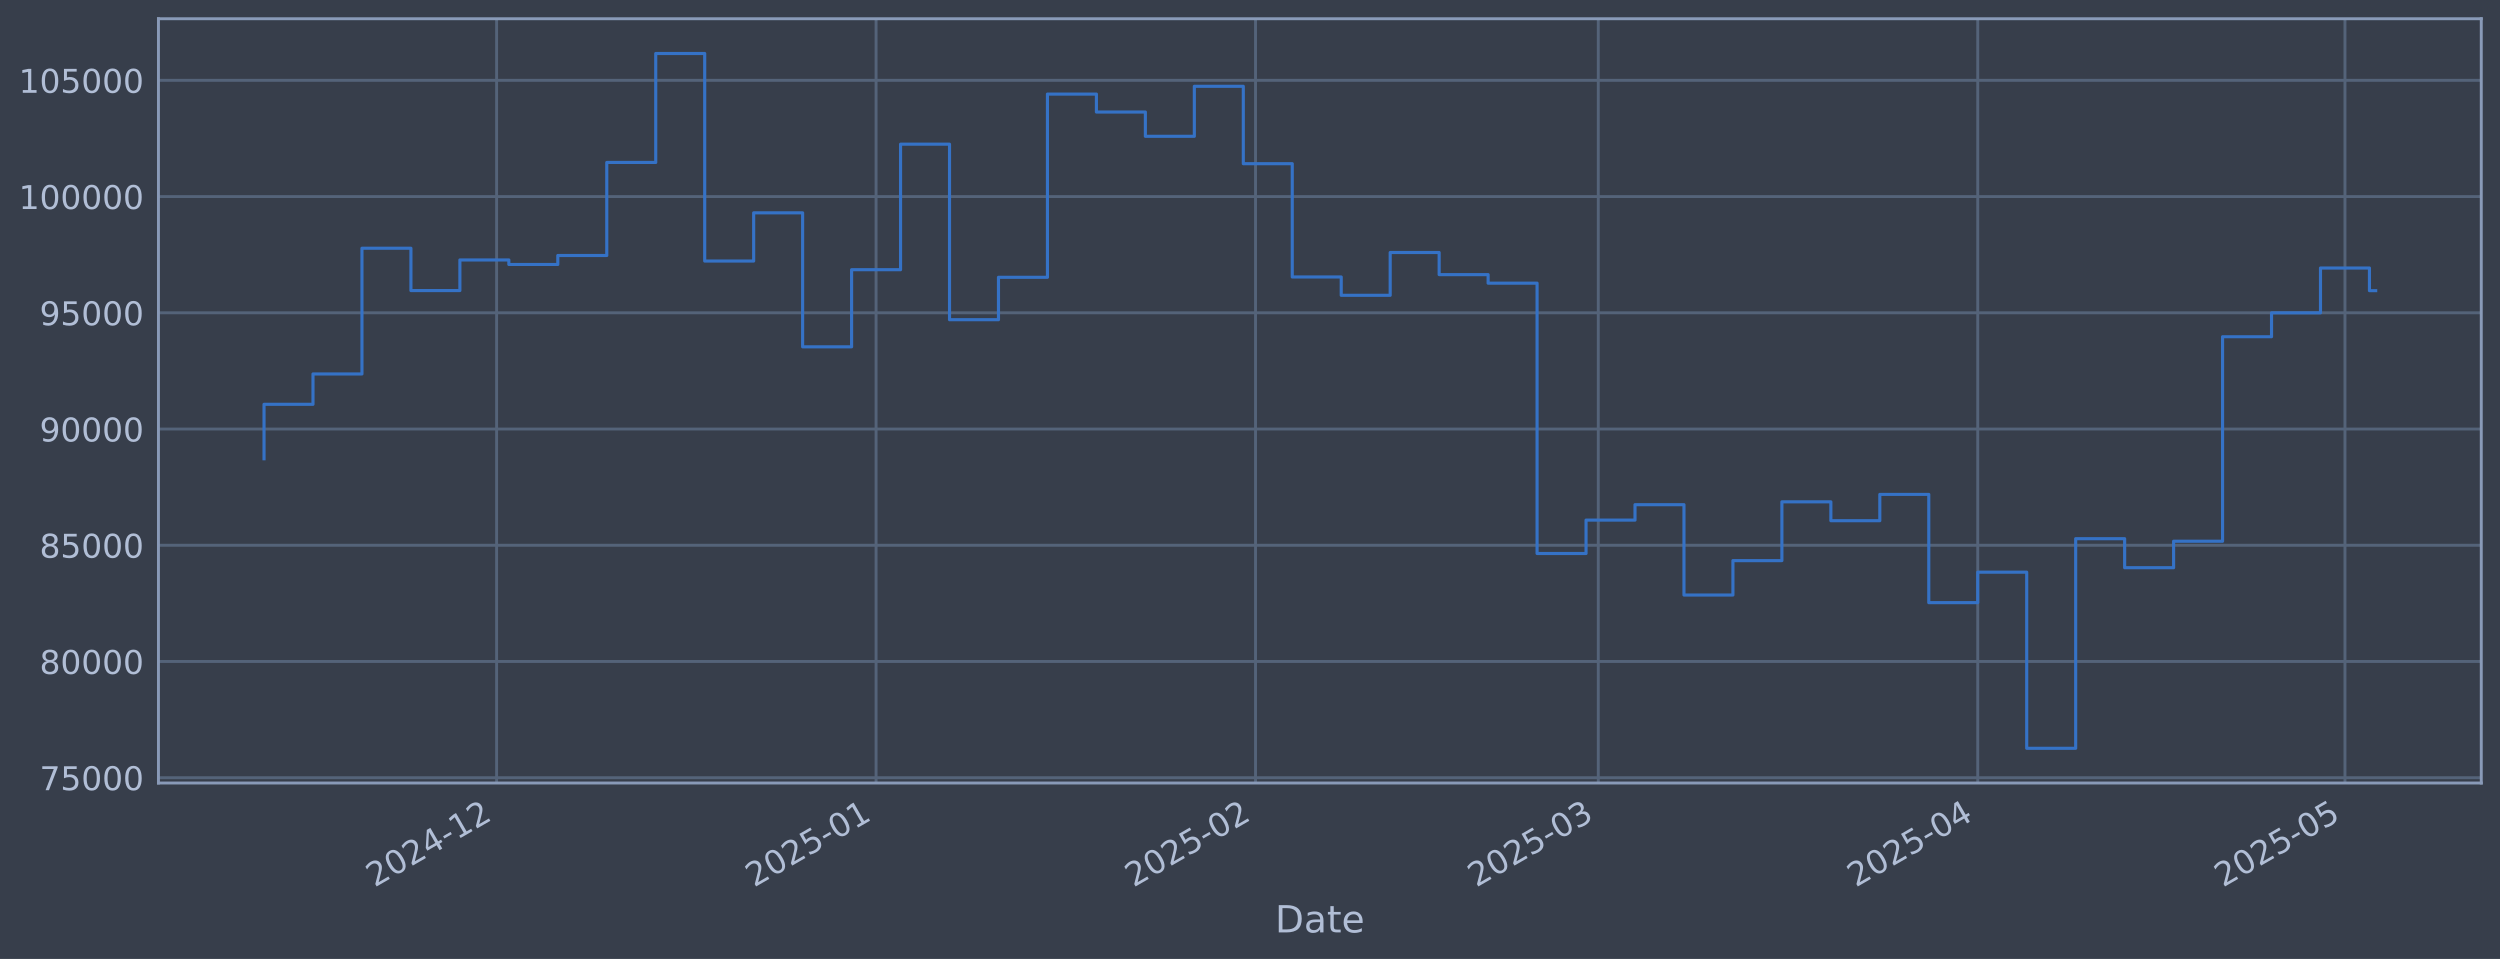
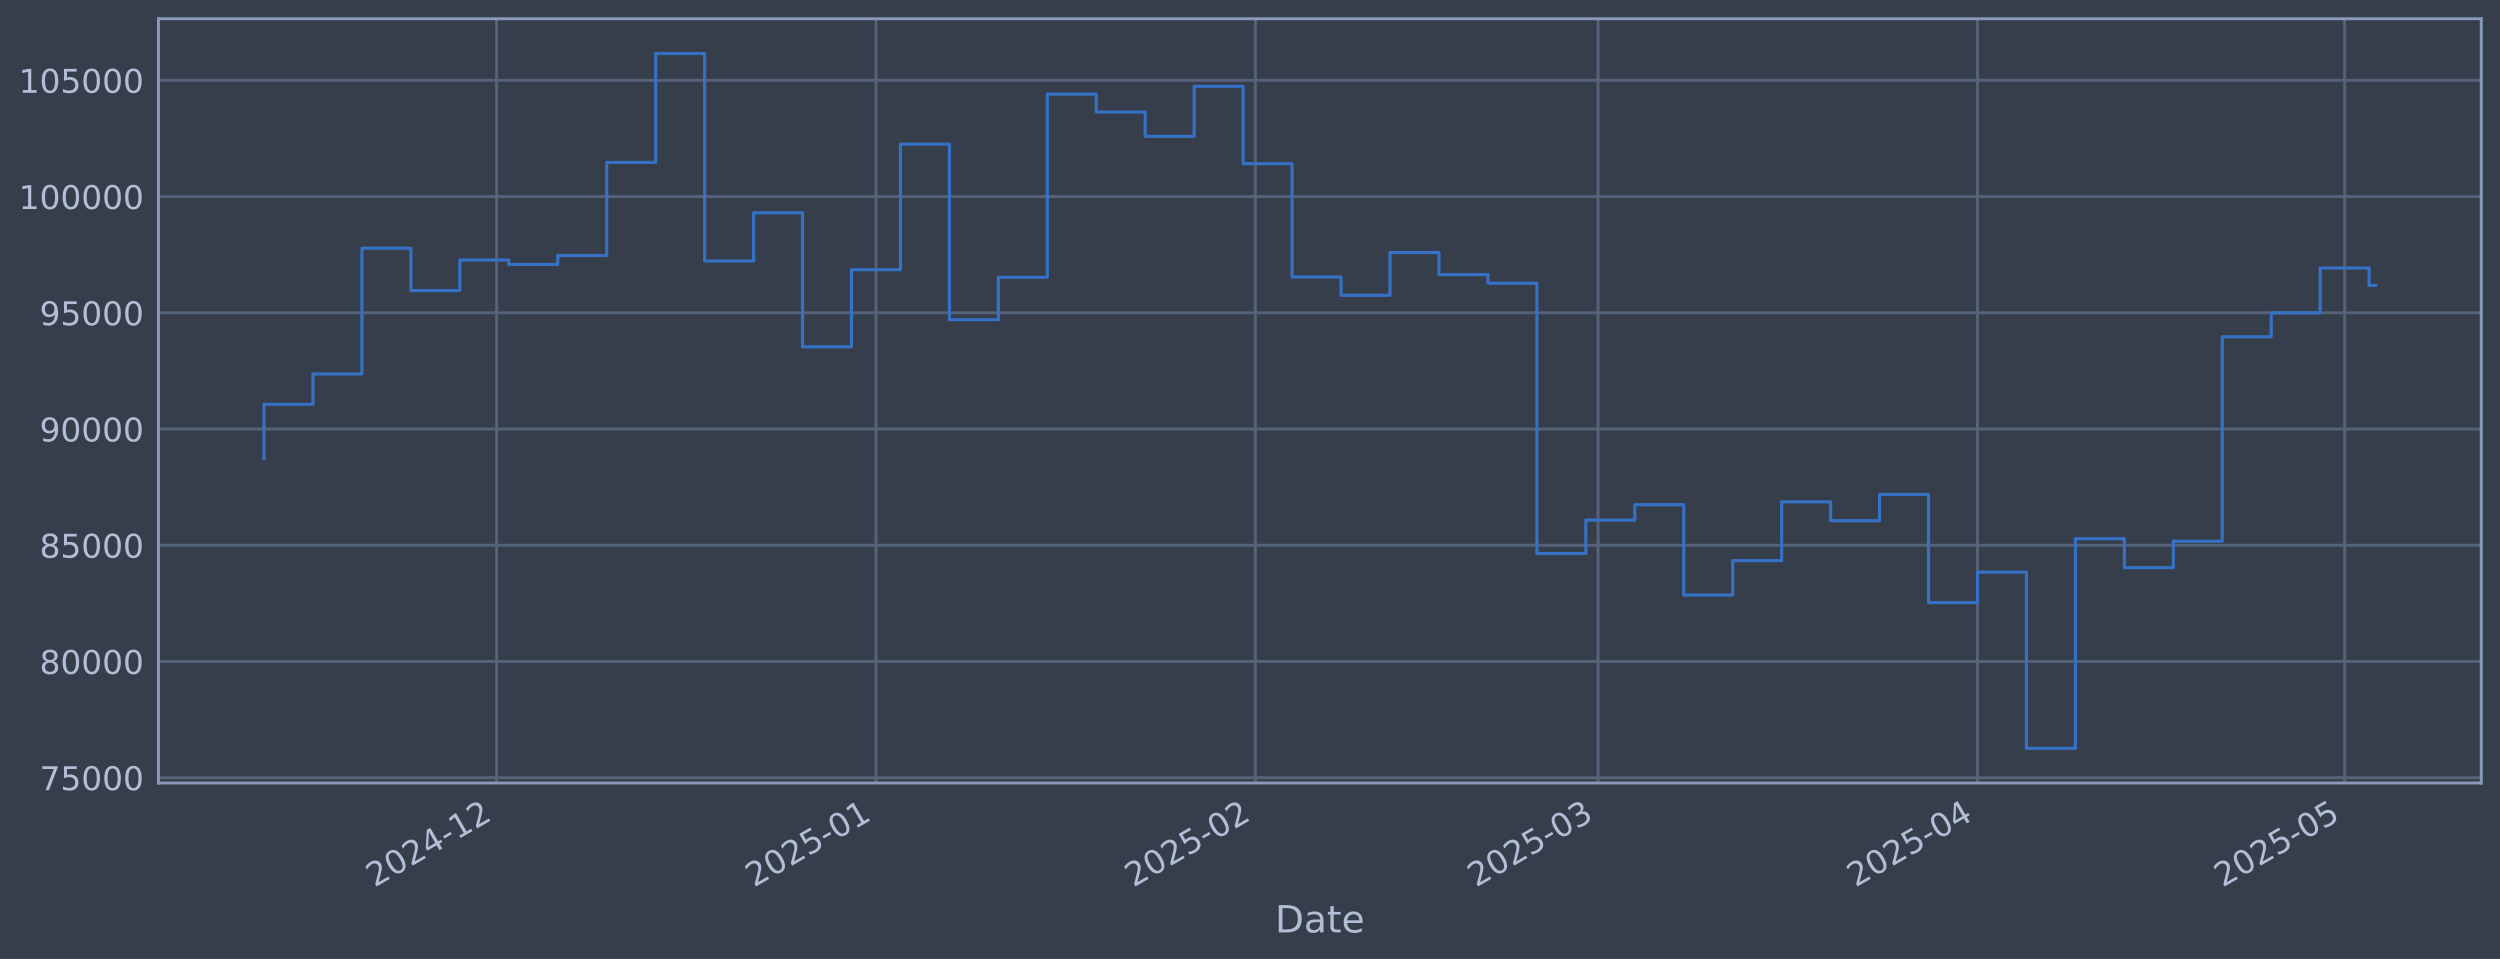
<svg xmlns="http://www.w3.org/2000/svg" xmlns:xlink="http://www.w3.org/1999/xlink" width="960.9pt" height="368.58pt" viewBox="0 0 960.9 368.58" version="1.1">
  <defs>
    <style type="text/css">*{stroke-linejoin: round; stroke-linecap: butt}</style>
  </defs>
  <g id="figure_1">
    <g id="patch_1">
      <path d="M 0 368.58  L 960.9 368.58  L 960.9 0  L 0 0  z " style="fill: #373e4b" />
    </g>
    <g id="axes_1">
      <g id="patch_2">
        <path d="M 60.901 300.96  L 953.701 300.96  L 953.701 7.2  L 60.901 7.2  z " style="fill: #373e4b" />
      </g>
      <g id="matplotlib.axis_1">
        <g id="xtick_1">
          <g id="line2d_1">
-             <path d="M 190.875 300.96  L 190.875 7.2  " clip-path="url(#peb0a397195)" style="fill: none; stroke: #546379; stroke-width: 1.12; stroke-linecap: square" />
+             <path d="M 190.861 300.96  L 190.861 7.2  " clip-path="url(#p23ef0f64b4)" style="fill: none; stroke: #546379; stroke-width: 1.12; stroke-linecap: square" />
          </g>
          <g id="line2d_2" />
          <g id="text_1">
-             <g style="fill: #b1bed6" transform="translate(143.9718 341.1745) rotate(-30) scale(0.126 -0.126)">
+             <g style="fill: #b1bed6" transform="translate(143.9577 341.1745) rotate(-30) scale(0.126 -0.126)">
              <defs>
                <path id="DejaVuSans-32" d="M 1228 531  L 3431 531  L 3431 0  L 469 0  L 469 531  Q 828 903 1448 1529  Q 2069 2156 2228 2338  Q 2531 2678 2651 2914  Q 2772 3150 2772 3378  Q 2772 3750 2511 3984  Q 2250 4219 1831 4219  Q 1534 4219 1204 4116  Q 875 4013 500 3803  L 500 4441  Q 881 4594 1212 4672  Q 1544 4750 1819 4750  Q 2544 4750 2975 4387  Q 3406 4025 3406 3419  Q 3406 3131 3298 2873  Q 3191 2616 2906 2266  Q 2828 2175 2409 1742  Q 1991 1309 1228 531  z " transform="scale(0.015625)" />
                <path id="DejaVuSans-30" d="M 2034 4250  Q 1547 4250 1301 3770  Q 1056 3291 1056 2328  Q 1056 1369 1301 889  Q 1547 409 2034 409  Q 2525 409 2770 889  Q 3016 1369 3016 2328  Q 3016 3291 2770 3770  Q 2525 4250 2034 4250  z M 2034 4750  Q 2819 4750 3233 4129  Q 3647 3509 3647 2328  Q 3647 1150 3233 529  Q 2819 -91 2034 -91  Q 1250 -91 836 529  Q 422 1150 422 2328  Q 422 3509 836 4129  Q 1250 4750 2034 4750  z " transform="scale(0.015625)" />
                <path id="DejaVuSans-34" d="M 2419 4116  L 825 1625  L 2419 1625  L 2419 4116  z M 2253 4666  L 3047 4666  L 3047 1625  L 3713 1625  L 3713 1100  L 3047 1100  L 3047 0  L 2419 0  L 2419 1100  L 313 1100  L 313 1709  L 2253 4666  z " transform="scale(0.015625)" />
                <path id="DejaVuSans-2d" d="M 313 2009  L 1997 2009  L 1997 1497  L 313 1497  L 313 2009  z " transform="scale(0.015625)" />
                <path id="DejaVuSans-31" d="M 794 531  L 1825 531  L 1825 4091  L 703 3866  L 703 4441  L 1819 4666  L 2450 4666  L 2450 531  L 3481 531  L 3481 0  L 794 0  L 794 531  z " transform="scale(0.015625)" />
              </defs>
              <use xlink:href="#DejaVuSans-32" />
              <use xlink:href="#DejaVuSans-30" transform="translate(63.62305 0)" />
              <use xlink:href="#DejaVuSans-32" transform="translate(127.2461 0)" />
              <use xlink:href="#DejaVuSans-34" transform="translate(190.8691 0)" />
              <use xlink:href="#DejaVuSans-2d" transform="translate(254.4922 0)" />
              <use xlink:href="#DejaVuSans-31" transform="translate(290.5762 0)" />
              <use xlink:href="#DejaVuSans-32" transform="translate(354.1992 0)" />
            </g>
          </g>
        </g>
        <g id="xtick_2">
          <g id="line2d_3">
-             <path d="M 336.726 300.96  L 336.726 7.2  " clip-path="url(#peb0a397195)" style="fill: none; stroke: #546379; stroke-width: 1.12; stroke-linecap: square" />
+             <path d="M 336.689 300.96  L 336.689 7.2  " clip-path="url(#p23ef0f64b4)" style="fill: none; stroke: #546379; stroke-width: 1.12; stroke-linecap: square" />
          </g>
          <g id="line2d_4" />
          <g id="text_2">
-             <g style="fill: #b1bed6" transform="translate(289.8232 341.1745) rotate(-30) scale(0.126 -0.126)">
+             <g style="fill: #b1bed6" transform="translate(289.7861 341.1745) rotate(-30) scale(0.126 -0.126)">
              <defs>
                <path id="DejaVuSans-35" d="M 691 4666  L 3169 4666  L 3169 4134  L 1269 4134  L 1269 2991  Q 1406 3038 1543 3061  Q 1681 3084 1819 3084  Q 2600 3084 3056 2656  Q 3513 2228 3513 1497  Q 3513 744 3044 326  Q 2575 -91 1722 -91  Q 1428 -91 1123 -41  Q 819 9 494 109  L 494 744  Q 775 591 1075 516  Q 1375 441 1709 441  Q 2250 441 2565 725  Q 2881 1009 2881 1497  Q 2881 1984 2565 2268  Q 2250 2553 1709 2553  Q 1456 2553 1204 2497  Q 953 2441 691 2322  L 691 4666  z " transform="scale(0.015625)" />
              </defs>
              <use xlink:href="#DejaVuSans-32" />
              <use xlink:href="#DejaVuSans-30" transform="translate(63.62305 0)" />
              <use xlink:href="#DejaVuSans-32" transform="translate(127.2461 0)" />
              <use xlink:href="#DejaVuSans-35" transform="translate(190.8691 0)" />
              <use xlink:href="#DejaVuSans-2d" transform="translate(254.4922 0)" />
              <use xlink:href="#DejaVuSans-30" transform="translate(290.5762 0)" />
              <use xlink:href="#DejaVuSans-31" transform="translate(354.1992 0)" />
            </g>
          </g>
        </g>
        <g id="xtick_3">
          <g id="line2d_5">
-             <path d="M 482.578 300.96  L 482.578 7.2  " clip-path="url(#peb0a397195)" style="fill: none; stroke: #546379; stroke-width: 1.12; stroke-linecap: square" />
+             <path d="M 482.518 300.96  L 482.518 7.2  " clip-path="url(#p23ef0f64b4)" style="fill: none; stroke: #546379; stroke-width: 1.12; stroke-linecap: square" />
          </g>
          <g id="line2d_6" />
          <g id="text_3">
-             <g style="fill: #b1bed6" transform="translate(435.6745 341.1745) rotate(-30) scale(0.126 -0.126)">
+             <g style="fill: #b1bed6" transform="translate(435.6145 341.1745) rotate(-30) scale(0.126 -0.126)">
              <use xlink:href="#DejaVuSans-32" />
              <use xlink:href="#DejaVuSans-30" transform="translate(63.62305 0)" />
              <use xlink:href="#DejaVuSans-32" transform="translate(127.2461 0)" />
              <use xlink:href="#DejaVuSans-35" transform="translate(190.8691 0)" />
              <use xlink:href="#DejaVuSans-2d" transform="translate(254.4922 0)" />
              <use xlink:href="#DejaVuSans-30" transform="translate(290.5762 0)" />
              <use xlink:href="#DejaVuSans-32" transform="translate(354.1992 0)" />
            </g>
          </g>
        </g>
        <g id="xtick_4">
          <g id="line2d_7">
-             <path d="M 614.315 300.96  L 614.315 7.2  " clip-path="url(#peb0a397195)" style="fill: none; stroke: #546379; stroke-width: 1.12; stroke-linecap: square" />
+             <path d="M 614.234 300.96  L 614.234 7.2  " clip-path="url(#p23ef0f64b4)" style="fill: none; stroke: #546379; stroke-width: 1.12; stroke-linecap: square" />
          </g>
          <g id="line2d_8" />
          <g id="text_4">
-             <g style="fill: #b1bed6" transform="translate(567.4113 341.1745) rotate(-30) scale(0.126 -0.126)">
+             <g style="fill: #b1bed6" transform="translate(567.3304 341.1745) rotate(-30) scale(0.126 -0.126)">
              <defs>
                <path id="DejaVuSans-33" d="M 2597 2516  Q 3050 2419 3304 2112  Q 3559 1806 3559 1356  Q 3559 666 3084 287  Q 2609 -91 1734 -91  Q 1441 -91 1130 -33  Q 819 25 488 141  L 488 750  Q 750 597 1062 519  Q 1375 441 1716 441  Q 2309 441 2620 675  Q 2931 909 2931 1356  Q 2931 1769 2642 2001  Q 2353 2234 1838 2234  L 1294 2234  L 1294 2753  L 1863 2753  Q 2328 2753 2575 2939  Q 2822 3125 2822 3475  Q 2822 3834 2567 4026  Q 2313 4219 1838 4219  Q 1578 4219 1281 4162  Q 984 4106 628 3988  L 628 4550  Q 988 4650 1302 4700  Q 1616 4750 1894 4750  Q 2613 4750 3031 4423  Q 3450 4097 3450 3541  Q 3450 3153 3228 2886  Q 3006 2619 2597 2516  z " transform="scale(0.015625)" />
              </defs>
              <use xlink:href="#DejaVuSans-32" />
              <use xlink:href="#DejaVuSans-30" transform="translate(63.62305 0)" />
              <use xlink:href="#DejaVuSans-32" transform="translate(127.2461 0)" />
              <use xlink:href="#DejaVuSans-35" transform="translate(190.8691 0)" />
              <use xlink:href="#DejaVuSans-2d" transform="translate(254.4922 0)" />
              <use xlink:href="#DejaVuSans-30" transform="translate(290.5762 0)" />
              <use xlink:href="#DejaVuSans-33" transform="translate(354.1992 0)" />
            </g>
          </g>
        </g>
        <g id="xtick_5">
          <g id="line2d_9">
-             <path d="M 760.166 300.96  L 760.166 7.2  " clip-path="url(#peb0a397195)" style="fill: none; stroke: #546379; stroke-width: 1.12; stroke-linecap: square" />
+             <path d="M 760.062 300.96  L 760.062 7.2  " clip-path="url(#p23ef0f64b4)" style="fill: none; stroke: #546379; stroke-width: 1.12; stroke-linecap: square" />
          </g>
          <g id="line2d_10" />
          <g id="text_5">
-             <g style="fill: #b1bed6" transform="translate(713.2626 341.1745) rotate(-30) scale(0.126 -0.126)">
+             <g style="fill: #b1bed6" transform="translate(713.1588 341.1745) rotate(-30) scale(0.126 -0.126)">
              <use xlink:href="#DejaVuSans-32" />
              <use xlink:href="#DejaVuSans-30" transform="translate(63.62305 0)" />
              <use xlink:href="#DejaVuSans-32" transform="translate(127.2461 0)" />
              <use xlink:href="#DejaVuSans-35" transform="translate(190.8691 0)" />
              <use xlink:href="#DejaVuSans-2d" transform="translate(254.4922 0)" />
              <use xlink:href="#DejaVuSans-30" transform="translate(290.5762 0)" />
              <use xlink:href="#DejaVuSans-34" transform="translate(354.1992 0)" />
            </g>
          </g>
        </g>
        <g id="xtick_6">
          <g id="line2d_11">
-             <path d="M 901.312 300.96  L 901.312 7.2  " clip-path="url(#peb0a397195)" style="fill: none; stroke: #546379; stroke-width: 1.12; stroke-linecap: square" />
+             <path d="M 901.186 300.96  L 901.186 7.2  " clip-path="url(#p23ef0f64b4)" style="fill: none; stroke: #546379; stroke-width: 1.12; stroke-linecap: square" />
          </g>
          <g id="line2d_12" />
          <g id="text_6">
-             <g style="fill: #b1bed6" transform="translate(854.4091 341.1745) rotate(-30) scale(0.126 -0.126)">
+             <g style="fill: #b1bed6" transform="translate(854.283 341.1745) rotate(-30) scale(0.126 -0.126)">
              <use xlink:href="#DejaVuSans-32" />
              <use xlink:href="#DejaVuSans-30" transform="translate(63.62305 0)" />
              <use xlink:href="#DejaVuSans-32" transform="translate(127.2461 0)" />
              <use xlink:href="#DejaVuSans-35" transform="translate(190.8691 0)" />
              <use xlink:href="#DejaVuSans-2d" transform="translate(254.4922 0)" />
              <use xlink:href="#DejaVuSans-30" transform="translate(290.5762 0)" />
              <use xlink:href="#DejaVuSans-35" transform="translate(354.1992 0)" />
            </g>
          </g>
        </g>
        <g id="text_7">
          <g style="fill: #b1bed6" transform="translate(490.0914 358.3856) scale(0.144 -0.144)">
            <defs>
              <path id="DejaVuSans-44" d="M 1259 4147  L 1259 519  L 2022 519  Q 2988 519 3436 956  Q 3884 1394 3884 2338  Q 3884 3275 3436 3711  Q 2988 4147 2022 4147  L 1259 4147  z M 628 4666  L 1925 4666  Q 3281 4666 3915 4102  Q 4550 3538 4550 2338  Q 4550 1131 3912 565  Q 3275 0 1925 0  L 628 0  L 628 4666  z " transform="scale(0.015625)" />
              <path id="DejaVuSans-61" d="M 2194 1759  Q 1497 1759 1228 1600  Q 959 1441 959 1056  Q 959 750 1161 570  Q 1363 391 1709 391  Q 2188 391 2477 730  Q 2766 1069 2766 1631  L 2766 1759  L 2194 1759  z M 3341 1997  L 3341 0  L 2766 0  L 2766 531  Q 2569 213 2275 61  Q 1981 -91 1556 -91  Q 1019 -91 701 211  Q 384 513 384 1019  Q 384 1609 779 1909  Q 1175 2209 1959 2209  L 2766 2209  L 2766 2266  Q 2766 2663 2505 2880  Q 2244 3097 1772 3097  Q 1472 3097 1187 3025  Q 903 2953 641 2809  L 641 3341  Q 956 3463 1253 3523  Q 1550 3584 1831 3584  Q 2591 3584 2966 3190  Q 3341 2797 3341 1997  z " transform="scale(0.015625)" />
              <path id="DejaVuSans-74" d="M 1172 4494  L 1172 3500  L 2356 3500  L 2356 3053  L 1172 3053  L 1172 1153  Q 1172 725 1289 603  Q 1406 481 1766 481  L 2356 481  L 2356 0  L 1766 0  Q 1100 0 847 248  Q 594 497 594 1153  L 594 3053  L 172 3053  L 172 3500  L 594 3500  L 594 4494  L 1172 4494  z " transform="scale(0.015625)" />
              <path id="DejaVuSans-65" d="M 3597 1894  L 3597 1613  L 953 1613  Q 991 1019 1311 708  Q 1631 397 2203 397  Q 2534 397 2845 478  Q 3156 559 3463 722  L 3463 178  Q 3153 47 2828 -22  Q 2503 -91 2169 -91  Q 1331 -91 842 396  Q 353 884 353 1716  Q 353 2575 817 3079  Q 1281 3584 2069 3584  Q 2775 3584 3186 3129  Q 3597 2675 3597 1894  z M 3022 2063  Q 3016 2534 2758 2815  Q 2500 3097 2075 3097  Q 1594 3097 1305 2825  Q 1016 2553 972 2059  L 3022 2063  z " transform="scale(0.015625)" />
            </defs>
            <use xlink:href="#DejaVuSans-44" />
            <use xlink:href="#DejaVuSans-61" transform="translate(77.00195 0)" />
            <use xlink:href="#DejaVuSans-74" transform="translate(138.2812 0)" />
            <use xlink:href="#DejaVuSans-65" transform="translate(177.4902 0)" />
          </g>
        </g>
      </g>
      <g id="matplotlib.axis_2">
        <g id="ytick_1">
          <g id="line2d_13">
-             <path d="M 60.901 298.924  L 953.701 298.924  " clip-path="url(#peb0a397195)" style="fill: none; stroke: #546379; stroke-width: 1.12; stroke-linecap: square" />
+             <path d="M 60.901 298.924  L 953.701 298.924  " clip-path="url(#p23ef0f64b4)" style="fill: none; stroke: #546379; stroke-width: 1.12; stroke-linecap: square" />
          </g>
          <g id="line2d_14" />
          <g id="text_8">
            <g style="fill: #b1bed6" transform="translate(15.21675 303.7108) scale(0.126 -0.126)">
              <defs>
                <path id="DejaVuSans-37" d="M 525 4666  L 3525 4666  L 3525 4397  L 1831 0  L 1172 0  L 2766 4134  L 525 4134  L 525 4666  z " transform="scale(0.015625)" />
              </defs>
              <use xlink:href="#DejaVuSans-37" />
              <use xlink:href="#DejaVuSans-35" transform="translate(63.62305 0)" />
              <use xlink:href="#DejaVuSans-30" transform="translate(127.2461 0)" />
              <use xlink:href="#DejaVuSans-30" transform="translate(190.8691 0)" />
              <use xlink:href="#DejaVuSans-30" transform="translate(254.4922 0)" />
            </g>
          </g>
        </g>
        <g id="ytick_2">
          <g id="line2d_15">
-             <path d="M 60.901 254.25  L 953.701 254.25  " clip-path="url(#peb0a397195)" style="fill: none; stroke: #546379; stroke-width: 1.12; stroke-linecap: square" />
+             <path d="M 60.901 254.25  L 953.701 254.25  " clip-path="url(#p23ef0f64b4)" style="fill: none; stroke: #546379; stroke-width: 1.12; stroke-linecap: square" />
          </g>
          <g id="line2d_16" />
          <g id="text_9">
            <g style="fill: #b1bed6" transform="translate(15.21675 259.037) scale(0.126 -0.126)">
              <defs>
                <path id="DejaVuSans-38" d="M 2034 2216  Q 1584 2216 1326 1975  Q 1069 1734 1069 1313  Q 1069 891 1326 650  Q 1584 409 2034 409  Q 2484 409 2743 651  Q 3003 894 3003 1313  Q 3003 1734 2745 1975  Q 2488 2216 2034 2216  z M 1403 2484  Q 997 2584 770 2862  Q 544 3141 544 3541  Q 544 4100 942 4425  Q 1341 4750 2034 4750  Q 2731 4750 3128 4425  Q 3525 4100 3525 3541  Q 3525 3141 3298 2862  Q 3072 2584 2669 2484  Q 3125 2378 3379 2068  Q 3634 1759 3634 1313  Q 3634 634 3220 271  Q 2806 -91 2034 -91  Q 1263 -91 848 271  Q 434 634 434 1313  Q 434 1759 690 2068  Q 947 2378 1403 2484  z M 1172 3481  Q 1172 3119 1398 2916  Q 1625 2713 2034 2713  Q 2441 2713 2670 2916  Q 2900 3119 2900 3481  Q 2900 3844 2670 4047  Q 2441 4250 2034 4250  Q 1625 4250 1398 4047  Q 1172 3844 1172 3481  z " transform="scale(0.015625)" />
              </defs>
              <use xlink:href="#DejaVuSans-38" />
              <use xlink:href="#DejaVuSans-30" transform="translate(63.62305 0)" />
              <use xlink:href="#DejaVuSans-30" transform="translate(127.2461 0)" />
              <use xlink:href="#DejaVuSans-30" transform="translate(190.8691 0)" />
              <use xlink:href="#DejaVuSans-30" transform="translate(254.4922 0)" />
            </g>
          </g>
        </g>
        <g id="ytick_3">
          <g id="line2d_17">
-             <path d="M 60.901 209.576  L 953.701 209.576  " clip-path="url(#peb0a397195)" style="fill: none; stroke: #546379; stroke-width: 1.12; stroke-linecap: square" />
+             <path d="M 60.901 209.576  L 953.701 209.576  " clip-path="url(#p23ef0f64b4)" style="fill: none; stroke: #546379; stroke-width: 1.12; stroke-linecap: square" />
          </g>
          <g id="line2d_18" />
          <g id="text_10">
            <g style="fill: #b1bed6" transform="translate(15.21675 214.3633) scale(0.126 -0.126)">
              <use xlink:href="#DejaVuSans-38" />
              <use xlink:href="#DejaVuSans-35" transform="translate(63.62305 0)" />
              <use xlink:href="#DejaVuSans-30" transform="translate(127.2461 0)" />
              <use xlink:href="#DejaVuSans-30" transform="translate(190.8691 0)" />
              <use xlink:href="#DejaVuSans-30" transform="translate(254.4922 0)" />
            </g>
          </g>
        </g>
        <g id="ytick_4">
          <g id="line2d_19">
-             <path d="M 60.901 164.903  L 953.701 164.903  " clip-path="url(#peb0a397195)" style="fill: none; stroke: #546379; stroke-width: 1.12; stroke-linecap: square" />
+             <path d="M 60.901 164.903  L 953.701 164.903  " clip-path="url(#p23ef0f64b4)" style="fill: none; stroke: #546379; stroke-width: 1.12; stroke-linecap: square" />
          </g>
          <g id="line2d_20" />
          <g id="text_11">
            <g style="fill: #b1bed6" transform="translate(15.21675 169.6896) scale(0.126 -0.126)">
              <defs>
                <path id="DejaVuSans-39" d="M 703 97  L 703 672  Q 941 559 1184 500  Q 1428 441 1663 441  Q 2288 441 2617 861  Q 2947 1281 2994 2138  Q 2813 1869 2534 1725  Q 2256 1581 1919 1581  Q 1219 1581 811 2004  Q 403 2428 403 3163  Q 403 3881 828 4315  Q 1253 4750 1959 4750  Q 2769 4750 3195 4129  Q 3622 3509 3622 2328  Q 3622 1225 3098 567  Q 2575 -91 1691 -91  Q 1453 -91 1209 -44  Q 966 3 703 97  z M 1959 2075  Q 2384 2075 2632 2365  Q 2881 2656 2881 3163  Q 2881 3666 2632 3958  Q 2384 4250 1959 4250  Q 1534 4250 1286 3958  Q 1038 3666 1038 3163  Q 1038 2656 1286 2365  Q 1534 2075 1959 2075  z " transform="scale(0.015625)" />
              </defs>
              <use xlink:href="#DejaVuSans-39" />
              <use xlink:href="#DejaVuSans-30" transform="translate(63.62305 0)" />
              <use xlink:href="#DejaVuSans-30" transform="translate(127.2461 0)" />
              <use xlink:href="#DejaVuSans-30" transform="translate(190.8691 0)" />
              <use xlink:href="#DejaVuSans-30" transform="translate(254.4922 0)" />
            </g>
          </g>
        </g>
        <g id="ytick_5">
          <g id="line2d_21">
-             <path d="M 60.901 120.229  L 953.701 120.229  " clip-path="url(#peb0a397195)" style="fill: none; stroke: #546379; stroke-width: 1.12; stroke-linecap: square" />
+             <path d="M 60.901 120.229  L 953.701 120.229  " clip-path="url(#p23ef0f64b4)" style="fill: none; stroke: #546379; stroke-width: 1.12; stroke-linecap: square" />
          </g>
          <g id="line2d_22" />
          <g id="text_12">
            <g style="fill: #b1bed6" transform="translate(15.21675 125.0159) scale(0.126 -0.126)">
              <use xlink:href="#DejaVuSans-39" />
              <use xlink:href="#DejaVuSans-35" transform="translate(63.62305 0)" />
              <use xlink:href="#DejaVuSans-30" transform="translate(127.2461 0)" />
              <use xlink:href="#DejaVuSans-30" transform="translate(190.8691 0)" />
              <use xlink:href="#DejaVuSans-30" transform="translate(254.4922 0)" />
            </g>
          </g>
        </g>
        <g id="ytick_6">
          <g id="line2d_23">
-             <path d="M 60.901 75.555  L 953.701 75.555  " clip-path="url(#peb0a397195)" style="fill: none; stroke: #546379; stroke-width: 1.12; stroke-linecap: square" />
+             <path d="M 60.901 75.555  L 953.701 75.555  " clip-path="url(#p23ef0f64b4)" style="fill: none; stroke: #546379; stroke-width: 1.12; stroke-linecap: square" />
          </g>
          <g id="line2d_24" />
          <g id="text_13">
            <g style="fill: #b1bed6" transform="translate(7.2 80.34213) scale(0.126 -0.126)">
              <use xlink:href="#DejaVuSans-31" />
              <use xlink:href="#DejaVuSans-30" transform="translate(63.62305 0)" />
              <use xlink:href="#DejaVuSans-30" transform="translate(127.2461 0)" />
              <use xlink:href="#DejaVuSans-30" transform="translate(190.8691 0)" />
              <use xlink:href="#DejaVuSans-30" transform="translate(254.4922 0)" />
              <use xlink:href="#DejaVuSans-30" transform="translate(318.1152 0)" />
            </g>
          </g>
        </g>
        <g id="ytick_7">
          <g id="line2d_25">
-             <path d="M 60.901 30.881  L 953.701 30.881  " clip-path="url(#peb0a397195)" style="fill: none; stroke: #546379; stroke-width: 1.12; stroke-linecap: square" />
+             <path d="M 60.901 30.881  L 953.701 30.881  " clip-path="url(#p23ef0f64b4)" style="fill: none; stroke: #546379; stroke-width: 1.12; stroke-linecap: square" />
          </g>
          <g id="line2d_26" />
          <g id="text_14">
            <g style="fill: #b1bed6" transform="translate(7.2 35.6684) scale(0.126 -0.126)">
              <use xlink:href="#DejaVuSans-31" />
              <use xlink:href="#DejaVuSans-30" transform="translate(63.62305 0)" />
              <use xlink:href="#DejaVuSans-35" transform="translate(127.2461 0)" />
              <use xlink:href="#DejaVuSans-30" transform="translate(190.8691 0)" />
              <use xlink:href="#DejaVuSans-30" transform="translate(254.4922 0)" />
              <use xlink:href="#DejaVuSans-30" transform="translate(318.1152 0)" />
            </g>
          </g>
        </g>
      </g>
      <g id="line2d_27">
-         <path d="M 101.482 176.341  L 101.482 155.403  L 120.302 155.403  L 120.302 143.732  L 139.121 143.732  L 139.121 95.418  L 157.941 95.418  L 157.941 111.678  L 176.76 111.678  L 176.76 99.915  L 195.58 99.915  L 195.58 101.649  L 214.4 101.649  L 214.4 98.2  L 233.219 98.2  L 233.219 62.443  L 252.039 62.443  L 252.039 20.553  L 270.858 20.553  L 270.858 100.335  L 289.678 100.335  L 289.678 81.808  L 308.497 81.808  L 308.497 133.306  L 327.317 133.306  L 327.317 103.667  L 346.136 103.667  L 346.136 55.422  L 364.956 55.422  L 364.956 122.885  L 383.775 122.885  L 383.775 106.584  L 402.595 106.584  L 402.595 36.163  L 421.414 36.163  L 421.414 43.059  L 440.234 43.059  L 440.234 52.391  L 459.053 52.391  L 459.053 33.169  L 477.873 33.169  L 477.873 62.915  L 496.692 62.915  L 496.692 106.463  L 515.512 106.463  L 515.512 113.51  L 534.332 113.51  L 534.332 97.056  L 553.151 97.056  L 553.151 105.551  L 571.971 105.551  L 571.971 108.839  L 590.79 108.839  L 590.79 212.74  L 609.61 212.74  L 609.61 199.911  L 628.429 199.911  L 628.429 193.981  L 647.249 193.981  L 647.249 228.703  L 666.068 228.703  L 666.068 215.477  L 684.888 215.477  L 684.888 192.89  L 703.707 192.89  L 703.707 200.132  L 722.527 200.132  L 722.527 190.029  L 741.346 190.029  L 741.346 231.635  L 760.166 231.635  L 760.166 219.923  L 778.985 219.923  L 778.985 287.607  L 797.805 287.607  L 797.805 207.045  L 816.625 207.045  L 816.625 218.211  L 835.444 218.211  L 835.444 208.034  L 854.264 208.034  L 854.264 129.425  L 873.083 129.425  L 873.083 120.245  L 891.903 120.245  L 891.903 103.011  L 910.722 103.011  L 910.722 111.72  L 913.119 111.72  " clip-path="url(#peb0a397195)" style="fill: none; stroke: #3572c6; stroke-width: 1.2; stroke-linecap: square" />
+         <path d="M 101.482 176.341  L 101.482 155.403  L 120.299 155.403  L 120.299 143.732  L 139.115 143.732  L 139.115 95.418  L 157.932 95.418  L 157.932 111.678  L 176.749 111.678  L 176.749 99.915  L 195.565 99.915  L 195.565 101.649  L 214.382 101.649  L 214.382 98.2  L 233.198 98.2  L 233.198 62.443  L 252.015 62.443  L 252.015 20.553  L 270.831 20.553  L 270.831 100.335  L 289.648 100.335  L 289.648 81.808  L 308.465 81.808  L 308.465 133.306  L 327.281 133.306  L 327.281 103.667  L 346.098 103.667  L 346.098 55.422  L 364.914 55.422  L 364.914 122.885  L 383.731 122.885  L 383.731 106.584  L 402.547 106.584  L 402.547 36.163  L 421.364 36.163  L 421.364 43.059  L 440.18 43.059  L 440.18 52.391  L 458.997 52.391  L 458.997 33.169  L 477.814 33.169  L 477.814 62.915  L 496.63 62.915  L 496.63 106.463  L 515.447 106.463  L 515.447 113.51  L 534.263 113.51  L 534.263 97.056  L 553.08 97.056  L 553.08 105.551  L 571.896 105.551  L 571.896 108.839  L 590.713 108.839  L 590.713 212.74  L 609.53 212.74  L 609.53 199.911  L 628.346 199.911  L 628.346 193.981  L 647.163 193.981  L 647.163 228.703  L 665.979 228.703  L 665.979 215.477  L 684.796 215.477  L 684.796 192.89  L 703.612 192.89  L 703.612 200.132  L 722.429 200.132  L 722.429 190.029  L 741.245 190.029  L 741.245 231.635  L 760.062 231.635  L 760.062 219.923  L 778.879 219.923  L 778.879 287.607  L 797.695 287.607  L 797.695 207.045  L 816.512 207.045  L 816.512 218.211  L 835.328 218.211  L 835.328 208.034  L 854.145 208.034  L 854.145 129.425  L 872.961 129.425  L 872.961 120.245  L 891.778 120.245  L 891.778 103.011  L 910.595 103.011  L 910.595 109.714  L 913.119 109.714  " clip-path="url(#p23ef0f64b4)" style="fill: none; stroke: #3572c6; stroke-width: 1.2; stroke-linecap: square" />
      </g>
      <g id="patch_3">
        <path d="M 60.901 300.96  L 60.901 7.2  " style="fill: none; stroke: #899ab8; stroke-width: 1.12; stroke-linejoin: miter; stroke-linecap: square" />
      </g>
      <g id="patch_4">
        <path d="M 953.701 300.96  L 953.701 7.2  " style="fill: none; stroke: #899ab8; stroke-width: 1.12; stroke-linejoin: miter; stroke-linecap: square" />
      </g>
      <g id="patch_5">
        <path d="M 60.901 300.96  L 953.701 300.96  " style="fill: none; stroke: #899ab8; stroke-width: 1.12; stroke-linejoin: miter; stroke-linecap: square" />
      </g>
      <g id="patch_6">
        <path d="M 60.901 7.2  L 953.701 7.2  " style="fill: none; stroke: #899ab8; stroke-width: 1.12; stroke-linejoin: miter; stroke-linecap: square" />
      </g>
    </g>
  </g>
  <defs>
-     <clipPath id="peb0a397195">
+     <clipPath id="p23ef0f64b4">
      <rect x="60.901" y="7.2" width="892.8" height="293.76" />
    </clipPath>
  </defs>
</svg>
